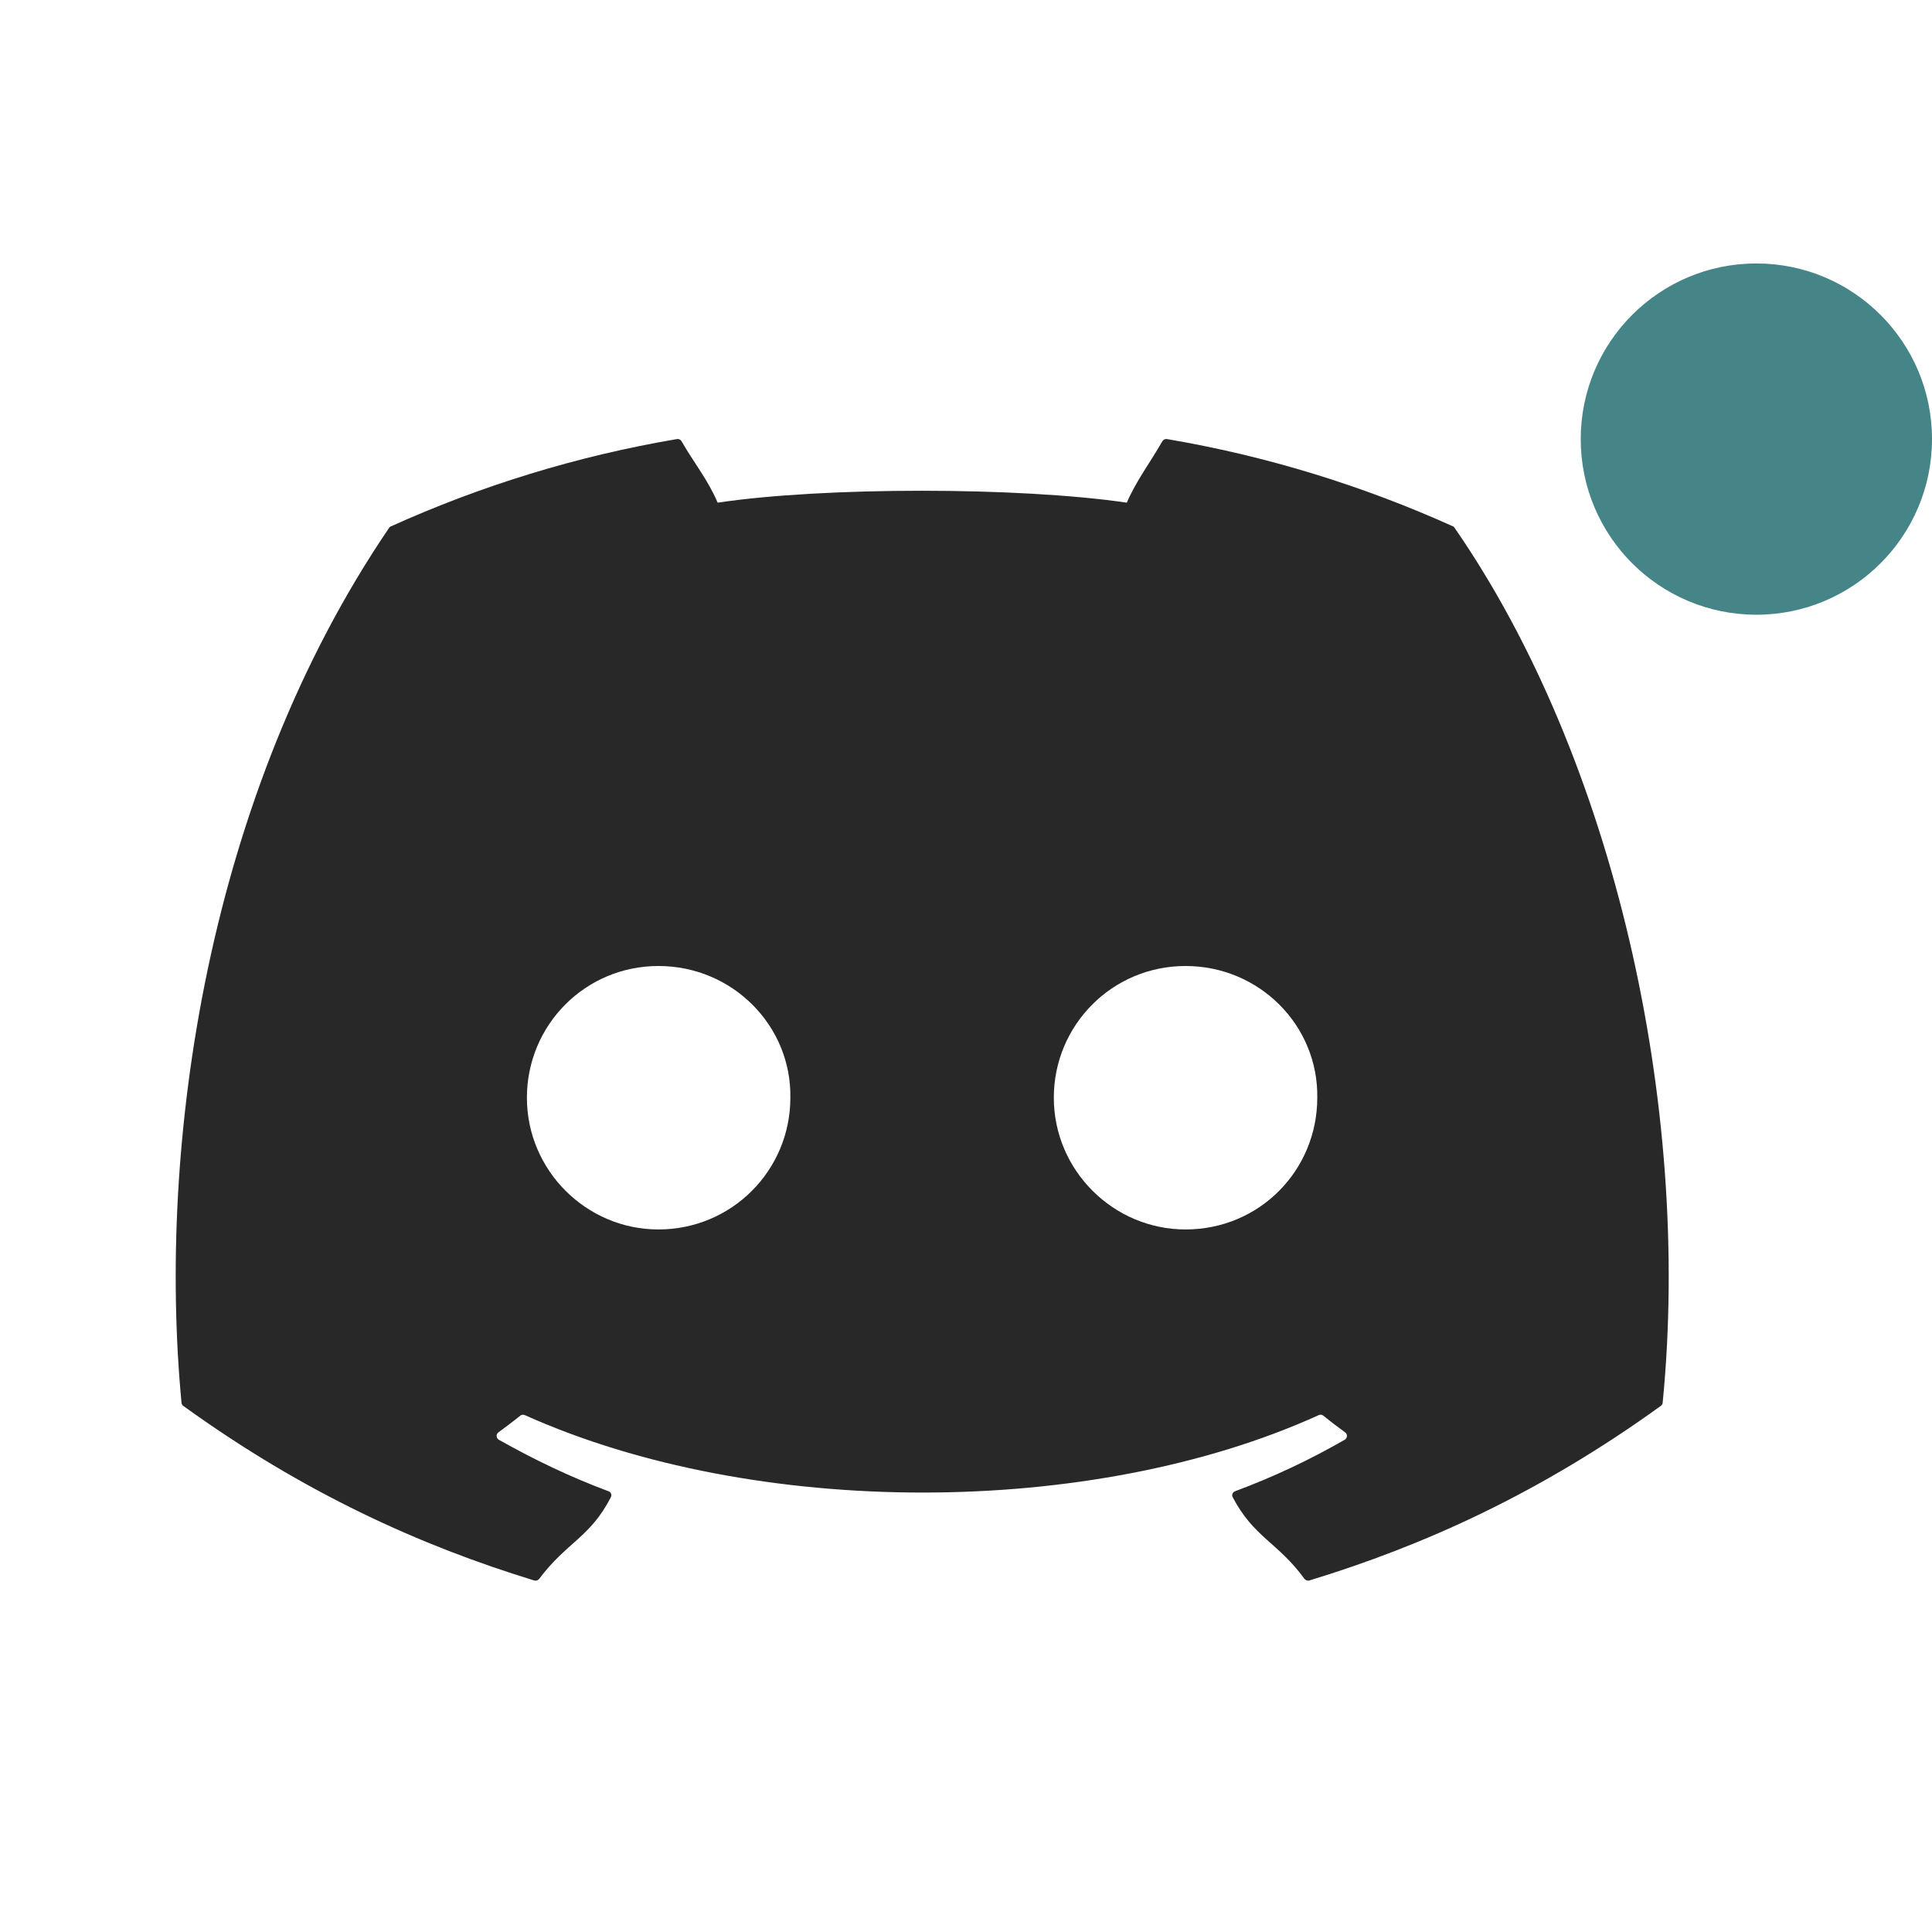
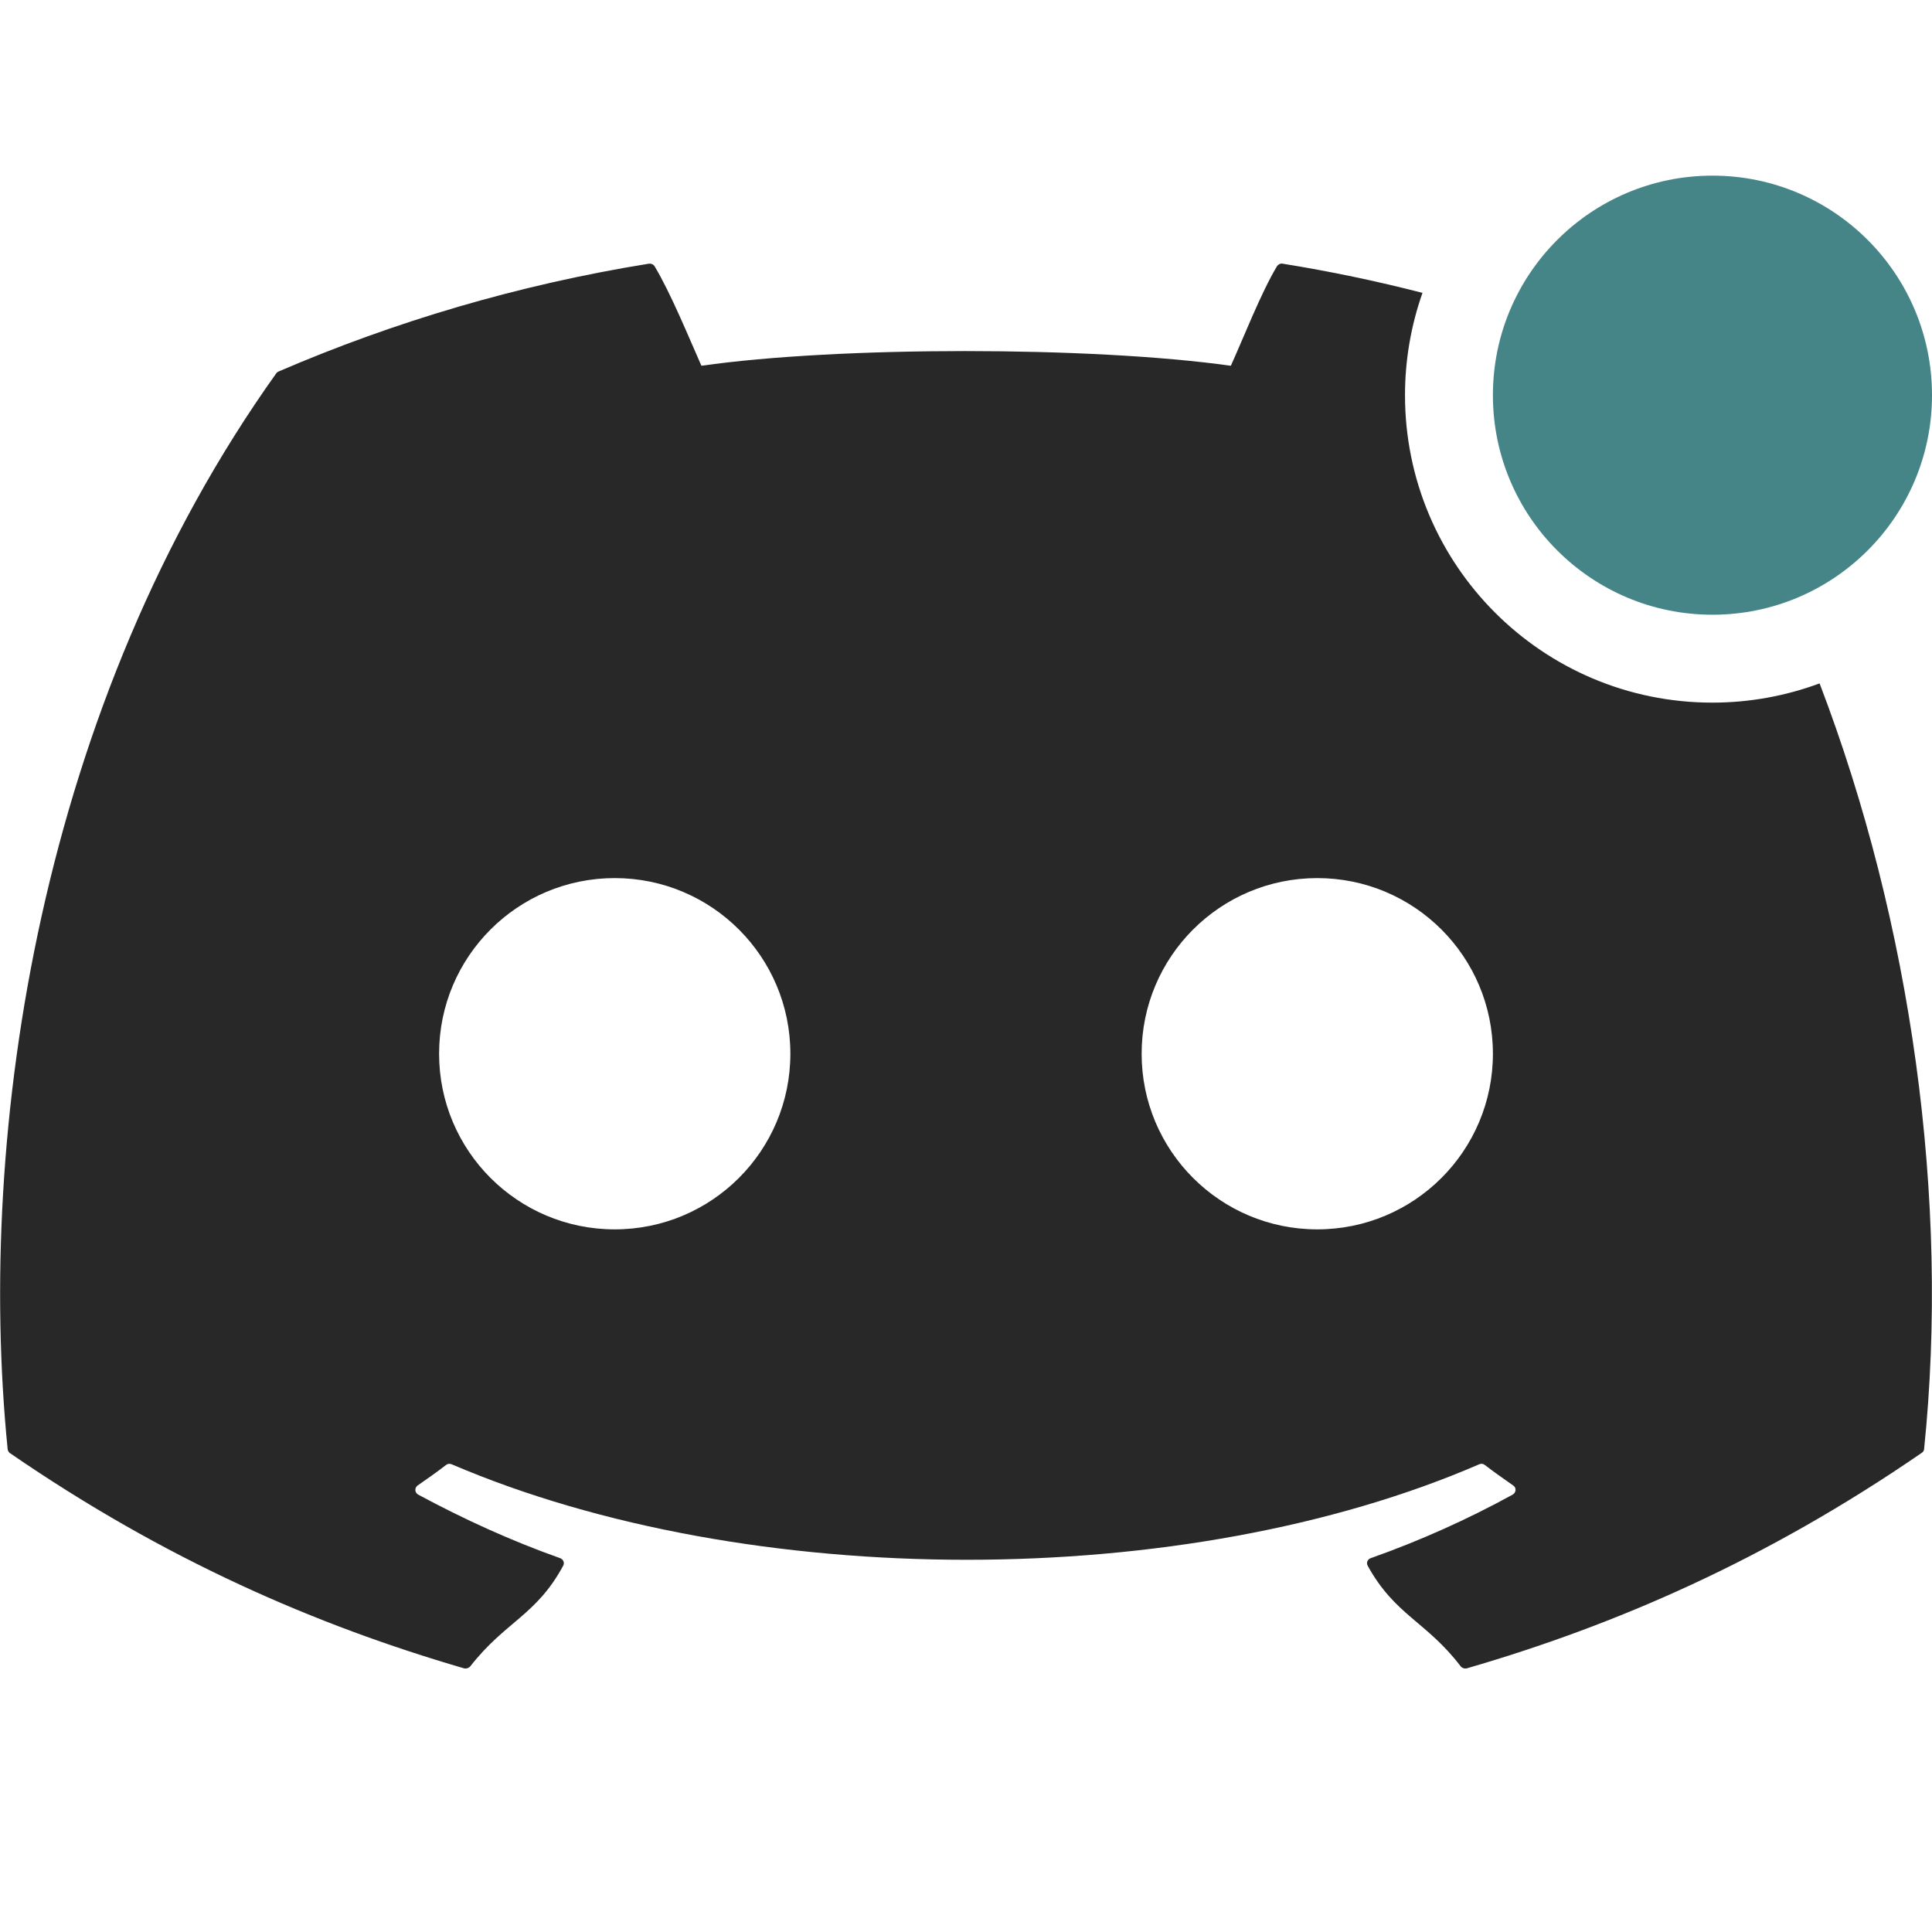
<svg xmlns="http://www.w3.org/2000/svg" width="22" height="22" version="1.1">
  <defs>
    <style id="current-color-scheme" type="text/css">.ColorScheme-Text { color:#282828; } .ColorScheme-Highlight { color:#458588; } .ColorScheme-NeutralText { color:#fe8019; } .ColorScheme-PositiveText { color:#689d6a; } .ColorScheme-NegativeText { color:#fb4934; }</style>
  </defs>
-   <circle class="ColorScheme-Highlight" cx="20" cy="5" r="2" fill="currentColor" />
-   <path class="ColorScheme-Text" d="m7.707 5c-1.143 0.194-2.235 0.533-3.256 0.994-0.009 0.004-0.016 0.009-0.021 0.018-2.074 3.049-2.642 7.025-2.363 9.962 0.001 0.014 0.008 0.026 0.02 0.035 1.369 0.989 2.695 1.59 3.996 1.988 0.021 0.006 0.043-7.19e-4 0.057-0.018 0.308-0.414 0.581-0.471 0.816-0.93 0.014-0.027 0.001-0.058-0.027-0.068-0.435-0.162-0.85-0.361-1.248-0.586-0.032-0.018-0.035-0.063-0.006-0.084 0.084-0.062 0.17-0.126 0.25-0.191 0.014-0.012 0.034-0.013 0.051-0.006 2.618 1.176 6.454 1.176 9.041 0 0.017-0.008 0.036-0.006 0.051 0.006 0.08 0.065 0.166 0.13 0.25 0.191 0.029 0.021 0.026 0.066-0.006 0.084-0.399 0.229-0.812 0.424-1.248 0.586-0.028 0.011-0.041 0.042-0.027 0.068 0.24 0.458 0.514 0.514 0.816 0.928 0.013 0.017 0.036 0.026 0.057 0.02 1.307-0.398 2.633-0.999 4.002-1.988 0.012-0.009 0.02-0.021 0.021-0.035 0.334-3.396-0.56-7.345-2.367-9.96-0.004-0.009-0.011-0.016-0.02-0.02-1.02-0.46-2.112-0.8-3.256-0.994-0.021-0.004-0.042 0.005-0.053 0.023-0.141 0.246-0.297 0.449-0.406 0.701-1.23-0.181-3.454-0.181-4.659 0-0.109-0.258-0.271-0.455-0.412-0.701-0.011-0.018-0.032-0.027-0.053-0.023zm-0.209 6c0.842 0 1.515 0.679 1.502 1.5 0 0.827-0.667 1.5-1.502 1.5-0.822 0-1.498-0.673-1.498-1.5s0.663-1.5 1.498-1.5zm6.002 0c0.842 0 1.513 0.679 1.5 1.5 1e-6 0.827-0.658 1.5-1.5 1.5-0.822 0-1.5-0.673-1.5-1.5s0.665-1.5 1.5-1.5z" fill="currentColor" />
+   <path class="ColorScheme-Text" d="m14.6 3.001c-0.024-7.173e-4 -0.046 0.011-0.059 0.031-0.182 0.303-0.384 0.822-0.525 1.133-1.592-0.223-4.47-0.223-6.029 0-0.141-0.318-0.35-0.829-0.533-1.133-0.014-0.022-0.041-0.033-0.068-0.029-1.479 0.239-2.892 0.658-4.213 1.227-0.011 0.005-0.021 0.011-0.027 0.021-2.684 3.76-3.42 8.628-3.059 12.25 0.002 0.018 0.011 0.034 0.025 0.045 1.772 1.219 3.486 1.96 5.17 2.451 0.027 0.008 0.057-0.003 0.074-0.023 0.398-0.51 0.752-0.579 1.057-1.145 0.018-0.033 0.002-0.073-0.035-0.086-0.563-0.2-1.099-0.445-1.615-0.723-0.041-0.022-0.045-0.077-0.008-0.104 0.109-0.076 0.221-0.154 0.324-0.234 0.019-0.015 0.042-0.017 0.064-0.008 3.388 1.45 8.354 1.45 11.701 0 0.022-0.01 0.045-0.007 0.064 0.008 0.104 0.08 0.215 0.158 0.324 0.234 0.038 0.026 0.033 0.081-0.008 0.104-0.516 0.283-1.051 0.523-1.615 0.723-0.037 0.013-0.053 0.053-0.035 0.086 0.311 0.565 0.666 0.633 1.057 1.143 0.016 0.022 0.047 0.033 0.074 0.025 1.691-0.491 3.406-1.234 5.178-2.453 0.016-0.011 0.026-0.025 0.027-0.043 0.293-2.843-0.145-5.985-1.19-8.719-0.391 0.145-0.804 0.219-1.221 0.219-1.933 0-3.5-1.567-3.5-3.5-2.31e-4 -0.397 0.067-0.791 0.199-1.166-0.52-0.134-1.05-0.245-1.59-0.332-0.003-5.812e-4 -0.006-0.002-0.01-0.002zm-7.6 6.998c1.105 0 2 0.895 2 2 0 1.105-0.895 2-2 2s-2-0.895-2-2c0-1.105 0.895-2 2-2zm8 0c1.105 0 2 0.895 2 2 0 1.105-0.895 2-2 2s-2-0.895-2-2c0-1.105 0.895-2 2-2z" fill="currentColor" />
+   <circle class="ColorScheme-Highlight" cx="19.5" cy="4.5" r="2.5" fill="currentColor" />
</svg>
